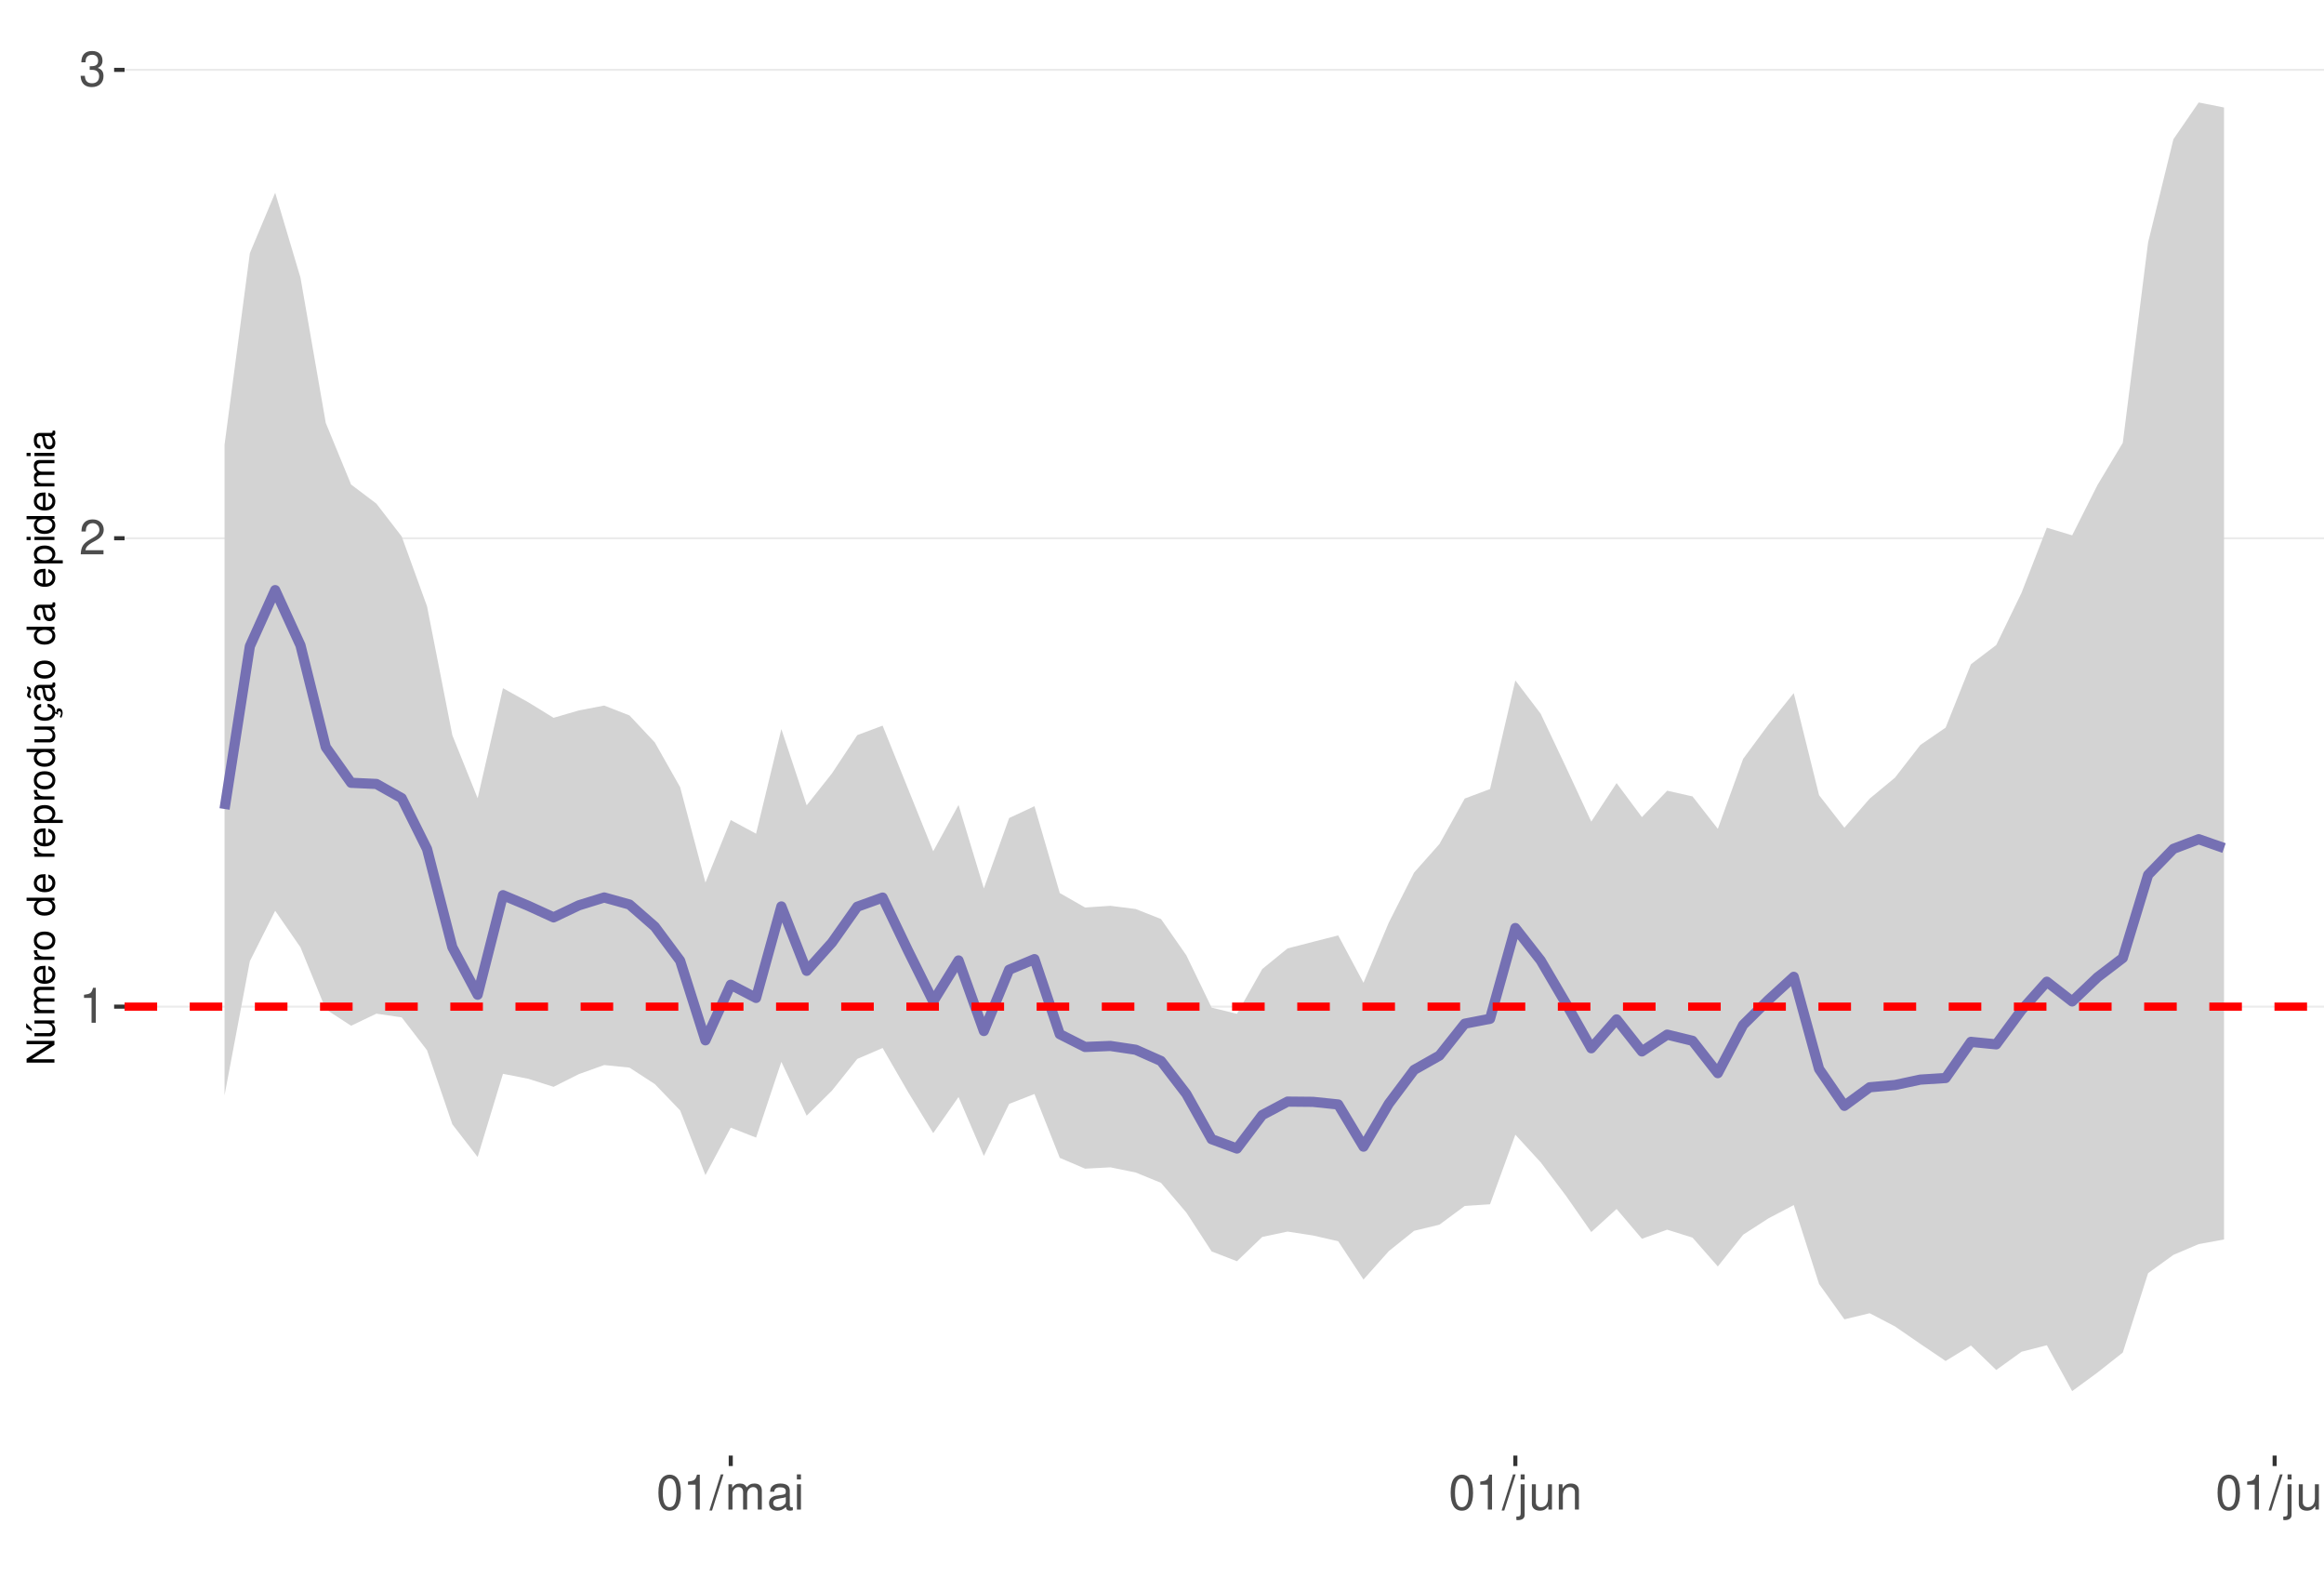
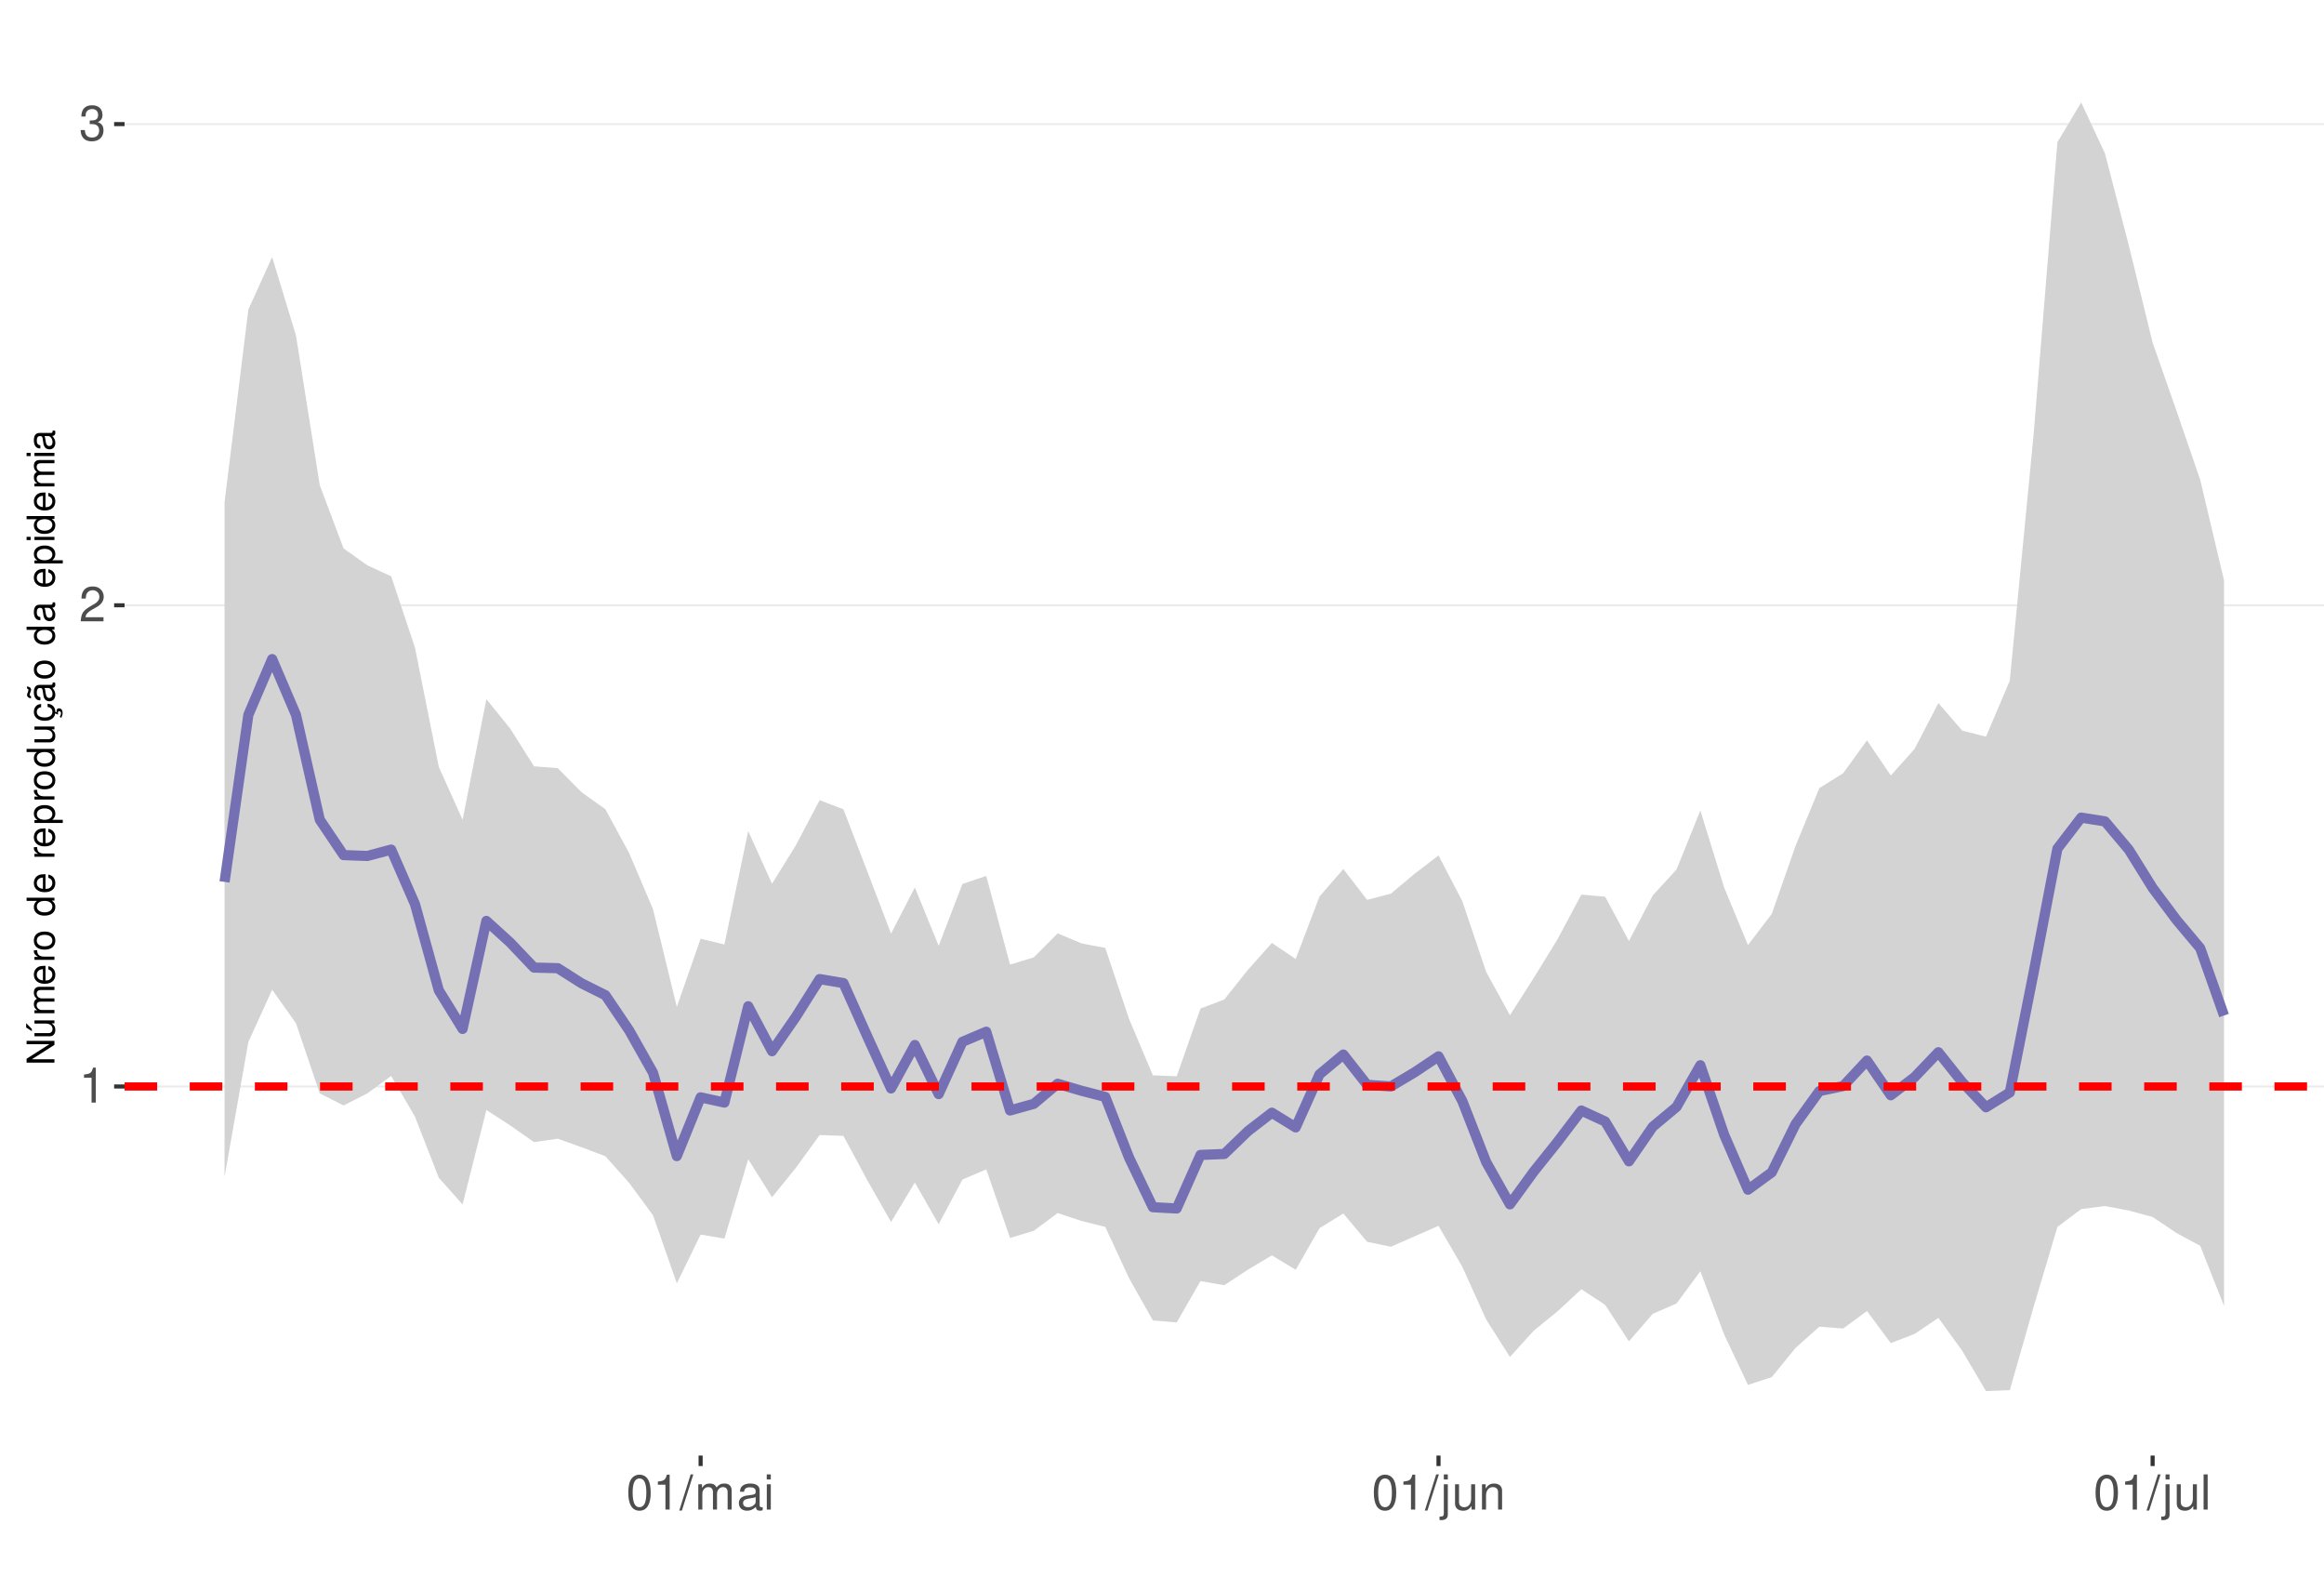
<svg xmlns="http://www.w3.org/2000/svg" xmlns:xlink="http://www.w3.org/1999/xlink" width="609pt" height="413pt" viewBox="0 0 609 413" version="1.1">
  <defs>
    <g>
      <symbol overflow="visible" id="glyph0-0">
        <path style="stroke:none;" d="" />
      </symbol>
      <symbol overflow="visible" id="glyph0-1">
        <path style="stroke:none;" d="M 3.281 -6.516 L 3.281 0 L 4.391 0 L 4.391 -9.156 L 3.656 -9.156 C 3.266 -7.75 3.016 -7.562 1.297 -7.328 L 1.297 -6.516 Z M 3.281 -6.516 " />
      </symbol>
      <symbol overflow="visible" id="glyph0-2">
        <path style="stroke:none;" d="M 6.406 -1.094 L 1.688 -1.094 C 1.797 -1.859 2.203 -2.344 3.297 -3.016 L 4.562 -3.719 C 5.828 -4.422 6.469 -5.359 6.469 -6.484 C 6.469 -7.234 6.156 -7.953 5.625 -8.438 C 5.094 -8.922 4.438 -9.156 3.594 -9.156 C 2.453 -9.156 1.609 -8.75 1.109 -7.953 C 0.797 -7.484 0.656 -6.906 0.625 -5.984 L 1.75 -5.984 C 1.781 -6.609 1.859 -6.969 2.016 -7.281 C 2.297 -7.828 2.891 -8.172 3.562 -8.172 C 4.562 -8.172 5.328 -7.438 5.328 -6.453 C 5.328 -5.719 4.906 -5.094 4.109 -4.625 L 2.953 -3.953 C 1.078 -2.875 0.531 -2.016 0.438 -0.016 L 6.406 -0.016 Z M 6.406 -1.094 " />
      </symbol>
      <symbol overflow="visible" id="glyph0-3">
        <path style="stroke:none;" d="M 2.797 -4.219 L 3.406 -4.219 C 4.625 -4.219 5.266 -3.641 5.266 -2.547 C 5.266 -1.391 4.562 -0.703 3.422 -0.703 C 2.188 -0.703 1.594 -1.312 1.516 -2.656 L 0.406 -2.656 C 0.453 -1.922 0.578 -1.438 0.797 -1.031 C 1.266 -0.156 2.141 0.297 3.359 0.297 C 5.219 0.297 6.406 -0.828 6.406 -2.562 C 6.406 -3.719 5.969 -4.359 4.891 -4.734 C 5.719 -5.078 6.141 -5.703 6.141 -6.625 C 6.141 -8.203 5.109 -9.156 3.406 -9.156 C 1.594 -9.156 0.625 -8.141 0.594 -6.203 L 1.703 -6.203 C 1.719 -6.766 1.766 -7.078 1.906 -7.359 C 2.172 -7.875 2.719 -8.172 3.422 -8.172 C 4.406 -8.172 5 -7.578 5 -6.594 C 5 -5.953 4.766 -5.562 4.281 -5.344 C 3.969 -5.219 3.562 -5.156 2.797 -5.156 Z M 2.797 -4.219 " />
      </symbol>
      <symbol overflow="visible" id="glyph0-4">
        <path style="stroke:none;" d="M 3.484 -9.156 C 2.641 -9.156 1.891 -8.766 1.422 -8.156 C 0.828 -7.344 0.547 -6.125 0.547 -4.422 C 0.547 -1.344 1.562 0.297 3.484 0.297 C 5.375 0.297 6.422 -1.344 6.422 -4.359 C 6.422 -6.125 6.141 -7.312 5.547 -8.156 C 5.078 -8.781 4.328 -9.156 3.484 -9.156 Z M 3.484 -8.156 C 4.688 -8.156 5.281 -6.938 5.281 -4.453 C 5.281 -1.844 4.703 -0.625 3.453 -0.625 C 2.281 -0.625 1.688 -1.891 1.688 -4.422 C 1.688 -6.938 2.281 -8.156 3.484 -8.156 Z M 3.484 -8.156 " />
      </symbol>
      <symbol overflow="visible" id="glyph0-5">
        <path style="stroke:none;" d="M 2.891 -9.219 L -0.094 0.25 L 0.594 0.25 L 3.594 -9.219 Z M 2.891 -9.219 " />
      </symbol>
      <symbol overflow="visible" id="glyph0-6">
        <path style="stroke:none;" d="M 0.891 -6.625 L 0.891 0 L 1.953 0 L 1.953 -4.156 C 1.953 -5.125 2.641 -5.891 3.5 -5.891 C 4.297 -5.891 4.734 -5.422 4.734 -4.562 L 4.734 0 L 5.797 0 L 5.797 -4.156 C 5.797 -5.125 6.5 -5.891 7.359 -5.891 C 8.125 -5.891 8.578 -5.406 8.578 -4.562 L 8.578 0 L 9.641 0 L 9.641 -4.969 C 9.641 -6.156 8.953 -6.828 7.719 -6.828 C 6.828 -6.828 6.297 -6.562 5.688 -5.812 C 5.297 -6.516 4.766 -6.828 3.891 -6.828 C 3.016 -6.828 2.422 -6.5 1.859 -5.688 L 1.859 -6.625 Z M 0.891 -6.625 " />
      </symbol>
      <symbol overflow="visible" id="glyph0-7">
        <path style="stroke:none;" d="M 6.766 -0.625 C 6.656 -0.594 6.609 -0.594 6.547 -0.594 C 6.172 -0.594 5.969 -0.781 5.969 -1.109 L 5.969 -5.016 C 5.969 -6.188 5.109 -6.828 3.484 -6.828 C 2.5 -6.828 1.734 -6.547 1.281 -6.047 C 0.969 -5.703 0.844 -5.328 0.828 -4.672 L 1.891 -4.672 C 1.969 -5.484 2.453 -5.844 3.438 -5.844 C 4.406 -5.844 4.922 -5.5 4.922 -4.859 L 4.922 -4.578 C 4.906 -4.125 4.688 -3.969 3.828 -3.844 C 2.328 -3.656 2.094 -3.609 1.703 -3.438 C 0.922 -3.109 0.531 -2.531 0.531 -1.672 C 0.531 -0.469 1.359 0.297 2.703 0.297 C 3.547 0.297 4.219 0 4.969 -0.688 C 5.031 0 5.359 0.297 6.047 0.297 C 6.281 0.297 6.422 0.266 6.766 0.172 Z M 4.922 -2.094 C 4.922 -1.734 4.828 -1.516 4.5 -1.234 C 4.078 -0.828 3.562 -0.625 2.938 -0.625 C 2.109 -0.625 1.625 -1.031 1.625 -1.703 C 1.625 -2.391 2.094 -2.75 3.234 -2.906 C 4.359 -3.062 4.562 -3.109 4.922 -3.281 Z M 4.922 -2.094 " />
      </symbol>
      <symbol overflow="visible" id="glyph0-8">
        <path style="stroke:none;" d="M 1.891 -6.625 L 0.844 -6.625 L 0.844 0 L 1.891 0 Z M 1.891 -9.219 L 0.828 -9.219 L 0.828 -7.891 L 1.891 -7.891 Z M 1.891 -9.219 " />
      </symbol>
      <symbol overflow="visible" id="glyph0-9">
        <path style="stroke:none;" d="M 0.891 -6.625 L 0.891 0.969 C 0.891 1.625 0.688 1.828 0.031 1.828 C -0.047 1.828 -0.094 1.828 -0.234 1.828 L -0.234 2.719 C -0.094 2.75 -0.031 2.766 0.125 2.766 C 1.312 2.766 1.938 2.297 1.938 1.375 L 1.938 -6.625 Z M 1.938 -9.219 L 0.891 -9.219 L 0.891 -7.891 L 1.938 -7.891 Z M 1.938 -9.219 " />
      </symbol>
      <symbol overflow="visible" id="glyph0-10">
        <path style="stroke:none;" d="M 6.094 0 L 6.094 -6.625 L 5.047 -6.625 L 5.047 -2.875 C 5.047 -1.516 4.344 -0.625 3.234 -0.625 C 2.406 -0.625 1.875 -1.141 1.875 -1.938 L 1.875 -6.625 L 0.828 -6.625 L 0.828 -1.516 C 0.828 -0.422 1.641 0.297 2.938 0.297 C 3.906 0.297 4.531 -0.047 5.156 -0.922 L 5.156 0 Z M 6.094 0 " />
      </symbol>
      <symbol overflow="visible" id="glyph0-11">
        <path style="stroke:none;" d="M 0.891 -6.625 L 0.891 0 L 1.953 0 L 1.953 -3.656 C 1.953 -5.016 2.656 -5.891 3.75 -5.891 C 4.578 -5.891 5.109 -5.391 5.109 -4.594 L 5.109 0 L 6.156 0 L 6.156 -5.016 C 6.156 -6.109 5.344 -6.828 4.062 -6.828 C 3.078 -6.828 2.438 -6.438 1.859 -5.516 L 1.859 -6.625 Z M 0.891 -6.625 " />
      </symbol>
      <symbol overflow="visible" id="glyph0-12">
        <path style="stroke:none;" d="M 1.922 -9.219 L 0.859 -9.219 L 0.859 0 L 1.922 0 Z M 1.922 -9.219 " />
      </symbol>
      <symbol overflow="visible" id="glyph1-0">
        <path style="stroke:none;" d="" />
      </symbol>
      <symbol overflow="visible" id="glyph1-1">
        <path style="stroke:none;" d="M -7.297 -6.453 L -7.297 -5.578 L -1.328 -5.578 L -7.297 -1.766 L -7.297 -0.766 L 0 -0.766 L 0 -1.641 L -5.906 -1.641 L 0 -5.406 L 0 -6.453 Z M -7.297 -6.453 " />
      </symbol>
      <symbol overflow="visible" id="glyph1-2">
        <path style="stroke:none;" d="M 0 -4.812 L -5.234 -4.812 L -5.234 -3.984 L -2.266 -3.984 C -1.203 -3.984 -0.5 -3.438 -0.5 -2.562 C -0.5 -1.906 -0.906 -1.484 -1.531 -1.484 L -5.234 -1.484 L -5.234 -0.656 L -1.203 -0.656 C -0.328 -0.656 0.234 -1.297 0.234 -2.312 C 0.234 -3.094 -0.047 -3.578 -0.734 -4.062 L 0 -4.062 Z M -7.406 -2.953 L -5.922 -2 L -5.922 -2.594 L -7.406 -4.094 Z M -7.406 -2.953 " />
      </symbol>
      <symbol overflow="visible" id="glyph1-3">
        <path style="stroke:none;" d="M -5.234 -0.703 L 0 -0.703 L 0 -1.547 L -3.297 -1.547 C -4.047 -1.547 -4.656 -2.094 -4.656 -2.766 C -4.656 -3.391 -4.281 -3.734 -3.609 -3.734 L 0 -3.734 L 0 -4.578 L -3.297 -4.578 C -4.047 -4.578 -4.656 -5.125 -4.656 -5.812 C -4.656 -6.422 -4.266 -6.781 -3.609 -6.781 L 0 -6.781 L 0 -7.625 L -3.938 -7.625 C -4.875 -7.625 -5.391 -7.078 -5.391 -6.094 C -5.391 -5.406 -5.188 -4.984 -4.594 -4.484 C -5.156 -4.188 -5.391 -3.766 -5.391 -3.078 C -5.391 -2.375 -5.125 -1.906 -4.5 -1.469 L -5.234 -1.469 Z M -5.234 -0.703 " />
      </symbol>
      <symbol overflow="visible" id="glyph1-4">
        <path style="stroke:none;" d="M -2.344 -5.125 C -3.141 -5.125 -3.625 -5.062 -4.016 -4.922 C -4.875 -4.578 -5.391 -3.781 -5.391 -2.797 C -5.391 -1.344 -4.281 -0.406 -2.547 -0.406 C -0.812 -0.406 0.234 -1.297 0.234 -2.781 C 0.234 -3.984 -0.453 -4.812 -1.594 -5.016 L -1.594 -4.188 C -0.906 -3.953 -0.547 -3.484 -0.547 -2.812 C -0.547 -2.281 -0.781 -1.828 -1.219 -1.547 C -1.516 -1.344 -1.812 -1.281 -2.344 -1.266 Z M -3.016 -1.297 C -3.984 -1.359 -4.625 -1.953 -4.625 -2.797 C -4.625 -3.641 -3.953 -4.234 -3.016 -4.234 Z M -3.016 -1.297 " />
      </symbol>
      <symbol overflow="visible" id="glyph1-5">
        <path style="stroke:none;" d="M -5.234 -0.688 L 0 -0.688 L 0 -1.531 L -2.719 -1.531 C -3.984 -1.547 -4.547 -2.062 -4.516 -3.203 L -5.359 -3.203 C -5.375 -3.062 -5.391 -2.984 -5.391 -2.891 C -5.391 -2.344 -5.062 -1.938 -4.297 -1.453 L -5.234 -1.453 Z M -5.234 -0.688 " />
      </symbol>
      <symbol overflow="visible" id="glyph1-6">
        <path style="stroke:none;" d="M -5.391 -2.719 C -5.391 -1.234 -4.344 -0.359 -2.578 -0.359 C -0.812 -0.359 0.234 -1.234 0.234 -2.734 C 0.234 -4.203 -0.812 -5.094 -2.547 -5.094 C -4.359 -5.094 -5.391 -4.234 -5.391 -2.719 Z M -4.625 -2.734 C -4.625 -3.672 -3.844 -4.234 -2.547 -4.234 C -1.312 -4.234 -0.547 -3.656 -0.547 -2.734 C -0.547 -1.797 -1.312 -1.234 -2.578 -1.234 C -3.844 -1.234 -4.625 -1.797 -4.625 -2.734 Z M -4.625 -2.734 " />
      </symbol>
      <symbol overflow="visible" id="glyph1-7">
        <path style="stroke:none;" d="" />
      </symbol>
      <symbol overflow="visible" id="glyph1-8">
        <path style="stroke:none;" d="M -7.297 -4.953 L -7.297 -4.125 L -4.578 -4.125 C -5.109 -3.766 -5.391 -3.203 -5.391 -2.516 C -5.391 -1.156 -4.297 -0.266 -2.625 -0.266 C -0.859 -0.266 0.234 -1.125 0.234 -2.547 C 0.234 -3.266 -0.047 -3.766 -0.688 -4.203 L 0 -4.203 L 0 -4.953 Z M -4.609 -2.656 C -4.609 -3.547 -3.812 -4.125 -2.562 -4.125 C -1.344 -4.125 -0.547 -3.547 -0.547 -2.656 C -0.547 -1.734 -1.359 -1.125 -2.578 -1.125 C -3.797 -1.125 -4.609 -1.734 -4.609 -2.656 Z M -4.609 -2.656 " />
      </symbol>
      <symbol overflow="visible" id="glyph1-9">
        <path style="stroke:none;" d="M 2.188 -0.547 L 2.188 -1.375 L -0.547 -1.375 C -0.016 -1.812 0.234 -2.312 0.234 -2.984 C 0.234 -4.344 -0.859 -5.234 -2.531 -5.234 C -4.297 -5.234 -5.391 -4.375 -5.391 -2.984 C -5.391 -2.266 -5.062 -1.703 -4.453 -1.312 L -5.234 -1.312 L -5.234 -0.547 Z M -4.609 -2.844 C -4.609 -3.766 -3.797 -4.359 -2.547 -4.359 C -1.359 -4.359 -0.547 -3.75 -0.547 -2.844 C -0.547 -1.953 -1.344 -1.375 -2.578 -1.375 C -3.812 -1.375 -4.609 -1.953 -4.609 -2.844 Z M -4.609 -2.844 " />
      </symbol>
      <symbol overflow="visible" id="glyph1-10">
        <path style="stroke:none;" d="M 0 -4.812 L -5.234 -4.812 L -5.234 -3.984 L -2.266 -3.984 C -1.203 -3.984 -0.5 -3.438 -0.5 -2.562 C -0.5 -1.906 -0.906 -1.484 -1.531 -1.484 L -5.234 -1.484 L -5.234 -0.656 L -1.203 -0.656 C -0.328 -0.656 0.234 -1.297 0.234 -2.312 C 0.234 -3.094 -0.047 -3.578 -0.734 -4.062 L 0 -4.062 Z M 0 -4.812 " />
      </symbol>
      <symbol overflow="visible" id="glyph1-11">
        <path style="stroke:none;" d="M 0.234 -2.641 C 0.234 -3.875 -0.547 -4.703 -1.797 -4.766 L -1.797 -3.938 C -0.953 -3.797 -0.531 -3.359 -0.531 -2.656 C -0.531 -1.734 -1.281 -1.188 -2.516 -1.188 C -3.844 -1.188 -4.625 -1.719 -4.625 -2.625 C -4.625 -3.328 -4.203 -3.766 -3.484 -3.875 L -3.484 -4.703 C -3.984 -4.672 -4.312 -4.562 -4.609 -4.359 C -5.094 -4 -5.391 -3.375 -5.391 -2.641 C -5.391 -1.219 -4.266 -0.312 -2.531 -0.312 C -1.469 -0.312 -0.625 -0.672 -0.156 -1.312 C 0.047 -1.594 0.125 -1.812 0.203 -2.25 L 0.922 -1.938 L 0.984 -2.062 C 0.938 -2.188 0.906 -2.25 0.906 -2.375 C 0.906 -2.656 1.047 -2.828 1.281 -2.828 C 1.547 -2.828 1.734 -2.594 1.734 -2.297 C 1.734 -2.031 1.672 -1.844 1.438 -1.406 L 1.406 -1.312 L 1.812 -1.094 C 2.078 -1.75 2.141 -1.953 2.141 -2.344 C 2.141 -3.109 1.781 -3.578 1.203 -3.578 C 0.781 -3.578 0.547 -3.297 0.547 -2.797 C 0.547 -2.703 0.547 -2.641 0.562 -2.516 Z M 0.234 -2.641 " />
      </symbol>
      <symbol overflow="visible" id="glyph1-12">
        <path style="stroke:none;" d="M -0.484 -5.344 C -0.469 -5.266 -0.469 -5.219 -0.469 -5.172 C -0.469 -4.875 -0.625 -4.719 -0.875 -4.719 L -3.953 -4.719 C -4.891 -4.719 -5.391 -4.047 -5.391 -2.75 C -5.391 -1.984 -5.172 -1.375 -4.781 -1.016 C -4.516 -0.766 -4.203 -0.672 -3.688 -0.656 L -3.688 -1.484 C -4.328 -1.562 -4.625 -1.938 -4.625 -2.719 C -4.625 -3.484 -4.344 -3.891 -3.844 -3.891 L -3.625 -3.891 C -3.266 -3.875 -3.125 -3.703 -3.047 -3.016 C -2.891 -1.844 -2.844 -1.656 -2.719 -1.344 C -2.453 -0.734 -2 -0.422 -1.312 -0.422 C -0.375 -0.422 0.234 -1.078 0.234 -2.141 C 0.234 -2.797 0 -3.328 -0.547 -3.922 C 0 -3.984 0.234 -4.234 0.234 -4.781 C 0.234 -4.953 0.203 -5.062 0.141 -5.344 Z M -1.656 -3.891 C -1.375 -3.891 -1.203 -3.812 -0.969 -3.562 C -0.656 -3.219 -0.5 -2.812 -0.5 -2.312 C -0.5 -1.672 -0.812 -1.297 -1.344 -1.297 C -1.891 -1.297 -2.172 -1.656 -2.297 -2.547 C -2.422 -3.438 -2.453 -3.609 -2.594 -3.891 Z M -7.172 -3.75 C -6.922 -3.672 -6.812 -3.547 -6.812 -3.375 C -6.812 -3.25 -6.875 -2.984 -6.984 -2.734 C -7.156 -2.312 -7.172 -2.25 -7.172 -2.047 C -7.172 -1.594 -6.797 -1.297 -6.141 -1.188 L -6.141 -1.766 C -6.375 -1.812 -6.5 -1.938 -6.5 -2.094 C -6.5 -2.203 -6.469 -2.344 -6.375 -2.578 C -6.156 -3.156 -6.125 -3.234 -6.125 -3.438 C -6.125 -3.922 -6.484 -4.219 -7.172 -4.312 Z M -7.172 -3.75 " />
      </symbol>
      <symbol overflow="visible" id="glyph1-13">
        <path style="stroke:none;" d="M -0.484 -5.344 C -0.469 -5.266 -0.469 -5.219 -0.469 -5.172 C -0.469 -4.875 -0.625 -4.719 -0.875 -4.719 L -3.953 -4.719 C -4.891 -4.719 -5.391 -4.047 -5.391 -2.75 C -5.391 -1.984 -5.172 -1.375 -4.781 -1.016 C -4.516 -0.766 -4.203 -0.672 -3.688 -0.656 L -3.688 -1.484 C -4.328 -1.562 -4.625 -1.938 -4.625 -2.719 C -4.625 -3.484 -4.344 -3.891 -3.844 -3.891 L -3.625 -3.891 C -3.266 -3.875 -3.125 -3.703 -3.047 -3.016 C -2.891 -1.844 -2.844 -1.656 -2.719 -1.344 C -2.453 -0.734 -2 -0.422 -1.312 -0.422 C -0.375 -0.422 0.234 -1.078 0.234 -2.141 C 0.234 -2.797 0 -3.328 -0.547 -3.922 C 0 -3.984 0.234 -4.234 0.234 -4.781 C 0.234 -4.953 0.203 -5.062 0.141 -5.344 Z M -1.656 -3.891 C -1.375 -3.891 -1.203 -3.812 -0.969 -3.562 C -0.656 -3.219 -0.5 -2.812 -0.5 -2.312 C -0.5 -1.672 -0.812 -1.297 -1.344 -1.297 C -1.891 -1.297 -2.172 -1.656 -2.297 -2.547 C -2.422 -3.438 -2.453 -3.609 -2.594 -3.891 Z M -1.656 -3.891 " />
      </symbol>
      <symbol overflow="visible" id="glyph1-14">
        <path style="stroke:none;" d="M -5.234 -1.5 L -5.234 -0.672 L 0 -0.672 L 0 -1.5 Z M -7.297 -1.5 L -7.297 -0.656 L -6.234 -0.656 L -6.234 -1.5 Z M -7.297 -1.5 " />
      </symbol>
    </g>
    <clipPath id="clip1">
      <path d="M 32.645 9.961 L 609 9.961 L 609 381.328 L 32.645 381.328 Z M 32.645 9.961 " />
    </clipPath>
    <clipPath id="clip2">
-       <path d="M 32.645 263 L 609 263 L 609 264 L 32.645 264 Z M 32.645 263 " />
+       <path d="M 32.645 284 L 609 284 L 609 285 L 32.645 285 Z M 32.645 284 " />
    </clipPath>
    <clipPath id="clip3">
-       <path d="M 32.645 140 L 609 140 L 609 142 L 32.645 142 Z M 32.645 140 " />
+       <path d="M 32.645 158 L 609 158 L 609 159 L 32.645 159 Z M 32.645 158 " />
    </clipPath>
    <clipPath id="clip4">
-       <path d="M 32.645 18 L 609 18 L 609 19 L 32.645 19 Z M 32.645 18 " />
+       <path d="M 32.645 32 L 609 32 L 609 33 L 32.645 33 Z M 32.645 32 " />
    </clipPath>
    <clipPath id="clip5">
-       <path d="M 32.645 262 L 609 262 L 609 265 L 32.645 265 Z M 32.645 262 " />
+       <path d="M 32.645 283 L 609 283 L 609 286 L 32.645 286 Z M 32.645 283 " />
    </clipPath>
  </defs>
  <g id="surface63">
    <rect x="0" y="0" width="609" height="413" style="fill:rgb(100%,100%,100%);fill-opacity:1;stroke:none;" />
    <rect x="0" y="0" width="609" height="413" style="fill:rgb(100%,100%,100%);fill-opacity:1;stroke:none;" />
    <path style="fill:none;stroke-width:1.067;stroke-linecap:round;stroke-linejoin:round;stroke:rgb(100%,100%,100%);stroke-opacity:1;stroke-miterlimit:10;" d="M 0 413 L 609 413 L 609 0 L 0 0 Z M 0 413 " />
    <g clip-path="url(#clip1)" clip-rule="nonzero">
      <path style=" stroke:none;fill-rule:nonzero;fill:rgb(100%,100%,100%);fill-opacity:1;" d="M 32.645 381.328 L 609 381.328 L 609 9.961 L 32.645 9.961 Z M 32.645 381.328 " />
    </g>
    <g clip-path="url(#clip2)" clip-rule="nonzero">
-       <path style="fill:none;stroke-width:0.533;stroke-linecap:butt;stroke-linejoin:round;stroke:rgb(92.157%,92.157%,92.157%);stroke-opacity:1;stroke-miterlimit:10;" d="M 32.645 263.723 L 609 263.723 " />
+       <path style="fill:none;stroke-width:0.533;stroke-linecap:butt;stroke-linejoin:round;stroke:rgb(92.157%,92.157%,92.157%);stroke-opacity:1;stroke-miterlimit:10;" d="M 32.645 284.637 L 609 284.637 " />
    </g>
    <g clip-path="url(#clip3)" clip-rule="nonzero">
-       <path style="fill:none;stroke-width:0.533;stroke-linecap:butt;stroke-linejoin:round;stroke:rgb(92.157%,92.157%,92.157%);stroke-opacity:1;stroke-miterlimit:10;" d="M 32.645 141.012 L 609 141.012 " />
+       <path style="fill:none;stroke-width:0.533;stroke-linecap:butt;stroke-linejoin:round;stroke:rgb(92.157%,92.157%,92.157%);stroke-opacity:1;stroke-miterlimit:10;" d="M 32.645 158.574 L 609 158.574 " />
    </g>
    <g clip-path="url(#clip4)" clip-rule="nonzero">
-       <path style="fill:none;stroke-width:0.533;stroke-linecap:butt;stroke-linejoin:round;stroke:rgb(92.157%,92.157%,92.157%);stroke-opacity:1;stroke-miterlimit:10;" d="M 32.645 18.297 L 609 18.297 " />
-     </g>
-     <path style=" stroke:none;fill-rule:nonzero;fill:rgb(82.745%,82.745%,82.745%);fill-opacity:1;" d="M 58.844 116.504 L 65.477 66.32 L 72.109 50.496 L 78.738 72.734 L 85.371 110.816 L 92.004 126.938 L 98.637 131.949 L 105.27 140.555 L 111.902 158.832 L 118.535 192.621 L 125.168 209.129 L 131.801 180.289 L 138.434 183.98 L 145.062 188.055 L 151.695 186.117 L 158.328 184.844 L 164.961 187.434 L 171.594 194.5 L 178.227 206.219 L 184.859 231.219 L 191.492 214.832 L 198.125 218.414 L 204.754 191.008 L 211.387 210.98 L 218.02 202.605 L 224.652 192.582 L 231.285 190.102 L 237.918 206.562 L 244.551 223.02 L 251.184 210.883 L 257.816 232.754 L 264.445 214.312 L 271.078 211.207 L 277.711 233.961 L 284.344 237.75 L 290.977 237.305 L 297.609 238.148 L 304.242 240.77 L 310.875 250.27 L 317.508 263.98 L 324.141 265.602 L 330.77 253.871 L 337.402 248.465 L 344.035 246.754 L 350.668 245.059 L 357.301 257.469 L 363.934 241.691 L 370.566 228.59 L 377.199 221.117 L 383.832 209.203 L 390.461 206.715 L 397.094 178.258 L 403.727 186.977 L 410.359 200.973 L 416.992 215.246 L 423.625 205.156 L 430.258 214.07 L 436.891 207.152 L 443.523 208.645 L 450.152 217.141 L 456.785 198.805 L 463.418 189.836 L 470.051 181.586 L 476.684 208.324 L 483.316 216.836 L 489.949 209.223 L 496.582 203.723 L 503.215 195.176 L 509.848 190.625 L 516.477 174.027 L 523.109 168.984 L 529.742 155.293 L 536.375 138.25 L 543.008 140.25 L 549.641 127.062 L 556.273 116.012 L 562.906 63.5 L 569.539 36.473 L 576.168 26.844 L 582.801 28.16 L 582.801 324.727 L 576.168 325.93 L 569.539 328.754 L 562.906 333.547 L 556.273 354.348 L 549.641 359.582 L 543.008 364.449 L 536.375 352.43 L 529.742 354.133 L 523.109 358.914 L 516.477 352.504 L 509.848 356.551 L 503.215 352.07 L 496.582 347.504 L 489.949 344.043 L 483.316 345.641 L 476.684 336.375 L 470.051 315.707 L 463.418 319.188 L 456.785 323.477 L 450.152 331.789 L 443.523 324.234 L 436.891 322.152 L 430.258 324.531 L 423.625 316.73 L 416.992 322.773 L 410.359 313.277 L 403.727 304.496 L 397.094 297.277 L 390.461 315.5 L 383.832 315.938 L 377.199 320.844 L 370.566 322.453 L 363.934 327.773 L 357.301 335.223 L 350.668 325.176 L 344.035 323.668 L 337.402 322.652 L 330.77 324.055 L 324.141 330.418 L 317.508 327.855 L 310.875 317.664 L 304.242 309.887 L 297.609 307.176 L 290.977 305.82 L 284.344 306.172 L 277.711 303.336 L 271.078 286.609 L 264.445 289.199 L 257.816 302.836 L 251.184 287.395 L 244.551 296.855 L 237.918 286.031 L 231.285 274.562 L 224.652 277.414 L 218.02 285.715 L 211.387 292.289 L 204.754 278.184 L 198.125 298.027 L 191.492 295.426 L 184.859 307.855 L 178.227 290.906 L 171.594 284.008 L 164.961 279.699 L 158.328 279.02 L 151.695 281.395 L 145.062 284.73 L 138.434 282.621 L 131.801 281.316 L 125.168 303.117 L 118.535 294.547 L 111.902 275.145 L 105.27 266.543 L 98.637 265.559 L 92.004 268.727 L 85.371 264.414 L 78.738 248.18 L 72.109 238.602 L 65.477 251.801 L 58.844 286.945 Z M 58.844 116.504 " />
-     <path style="fill:none;stroke-width:2.667;stroke-linecap:butt;stroke-linejoin:round;stroke:rgb(45.882%,43.922%,70.196%);stroke-opacity:1;stroke-miterlimit:10;" d="M 58.844 211.938 L 65.477 169.305 L 72.109 154.598 L 78.738 169.066 L 85.371 195.734 L 92.004 205.078 L 98.637 205.383 L 105.27 209.105 L 111.902 222.43 L 118.535 248.152 L 125.168 260.602 L 131.801 234.523 L 138.434 237.301 L 145.062 240.332 L 151.695 237.176 L 158.328 235.121 L 164.961 236.969 L 171.594 242.77 L 178.227 251.68 L 184.859 272.547 L 191.492 257.984 L 198.125 261.438 L 204.754 237.469 L 211.387 254.34 L 218.02 246.938 L 224.652 237.543 L 231.285 235.145 L 237.918 249 L 244.551 262.34 L 251.184 251.621 L 257.816 270.109 L 264.445 254.051 L 271.078 251.273 L 277.711 270.93 L 284.344 274.289 L 290.977 274.02 L 297.609 275.012 L 304.242 277.961 L 310.875 286.59 L 317.508 298.449 L 324.141 300.895 L 330.77 292.125 L 337.402 288.602 L 344.035 288.664 L 350.668 289.348 L 357.301 300.402 L 363.934 289.152 L 370.566 280.297 L 377.199 276.543 L 383.832 268.188 L 390.461 266.902 L 397.094 243.129 L 403.727 251.605 L 410.359 262.895 L 416.992 274.629 L 423.625 267.062 L 430.258 275.457 L 436.891 271.051 L 443.523 272.672 L 450.152 281.145 L 456.785 268.52 L 463.418 261.957 L 470.051 255.906 L 476.684 280.051 L 483.316 289.707 L 489.949 284.848 L 496.582 284.258 L 503.215 282.84 L 509.848 282.422 L 516.477 272.949 L 523.109 273.602 L 529.742 264.613 L 536.375 257.195 L 543.008 262.355 L 549.641 256.039 L 556.273 250.977 L 562.906 229.207 L 569.539 222.383 L 576.168 219.855 L 582.801 222.172 " />
+       <path style="fill:none;stroke-width:0.533;stroke-linecap:butt;stroke-linejoin:round;stroke:rgb(92.157%,92.157%,92.157%);stroke-opacity:1;stroke-miterlimit:10;" d="M 32.645 32.512 L 609 32.512 " />
+     </g>
+     <path style=" stroke:none;fill-rule:nonzero;fill:rgb(82.745%,82.745%,82.745%);fill-opacity:1;" d="M 58.844 131.582 L 65.082 81.074 L 71.316 67.355 L 77.555 87.863 L 83.793 127.109 L 90.031 143.684 L 96.27 148.102 L 102.508 150.98 L 108.742 169.656 L 114.98 200.887 L 121.219 214.777 L 127.457 183.168 L 133.695 190.859 L 139.934 200.762 L 146.168 201.242 L 152.406 207.543 L 158.645 212.008 L 164.883 223.531 L 171.121 238.199 L 177.359 263.789 L 183.594 245.934 L 189.832 247.43 L 196.07 217.723 L 202.309 231.531 L 208.547 221.457 L 214.785 209.629 L 221.02 212.035 L 227.258 228.238 L 233.496 244.594 L 239.734 232.48 L 245.973 247.793 L 252.207 231.574 L 258.445 229.484 L 264.684 252.707 L 270.922 250.805 L 277.16 244.52 L 283.398 247.152 L 289.633 248.336 L 295.871 266.949 L 302.109 281.715 L 308.348 281.965 L 314.586 264.219 L 320.824 261.844 L 327.059 254.031 L 333.297 247.035 L 339.535 251.246 L 345.773 234.867 L 352.012 227.668 L 358.25 235.738 L 364.484 234.125 L 370.723 228.887 L 376.961 224.109 L 383.199 236.102 L 389.438 254.594 L 395.676 265.965 L 401.91 256.215 L 408.148 246.066 L 414.387 234.371 L 420.625 234.914 L 426.863 246.523 L 433.098 234.598 L 439.336 227.77 L 445.574 212.34 L 451.812 232.523 L 458.051 247.594 L 464.289 239.426 L 470.523 221.594 L 476.762 206.473 L 483 202.57 L 489.238 193.961 L 495.477 203.172 L 501.715 196.195 L 507.949 184.199 L 514.188 191.41 L 520.426 192.988 L 526.664 178.328 L 532.902 113.844 L 539.141 37.254 L 545.375 26.844 L 551.613 40.223 L 557.852 64.297 L 564.09 89.754 L 570.328 107.578 L 576.562 125.715 L 582.801 152.043 L 582.801 342.121 L 576.562 326.383 L 570.328 323.016 L 564.09 318.832 L 557.852 317.137 L 551.613 315.961 L 545.375 316.762 L 539.141 321.434 L 532.902 342.391 L 526.664 364.195 L 520.426 364.449 L 514.188 353.875 L 507.949 345.262 L 501.715 349.469 L 495.477 351.863 L 489.238 343.477 L 483 348.047 L 476.762 347.562 L 470.523 353.121 L 464.289 360.777 L 458.051 362.816 L 451.812 349.617 L 445.574 333.051 L 439.336 341.496 L 433.098 344.191 L 426.863 351.406 L 420.625 341.844 L 414.387 337.758 L 408.148 343.551 L 401.91 348.617 L 395.676 355.488 L 389.438 345.68 L 383.199 331.883 L 376.961 321.152 L 370.723 323.883 L 364.484 326.621 L 358.25 325.332 L 352.012 317.914 L 345.773 321.777 L 339.535 332.664 L 333.297 328.883 L 327.059 332.605 L 320.824 336.707 L 314.586 335.625 L 308.348 346.453 L 302.109 345.93 L 295.871 334.871 L 289.633 321.426 L 283.398 319.863 L 277.16 317.793 L 270.922 322.434 L 264.684 324.324 L 258.445 306.344 L 252.207 309.027 L 245.973 320.723 L 239.734 309.812 L 233.496 320.137 L 227.258 309.176 L 221.02 297.582 L 214.785 297.359 L 208.547 305.953 L 202.309 313.66 L 196.07 303.715 L 189.832 324.492 L 183.594 323.434 L 177.359 336.219 L 171.121 318.383 L 164.883 309.91 L 158.645 302.914 L 152.406 300.559 L 146.168 298.316 L 139.934 299.211 L 133.695 294.844 L 127.457 290.797 L 121.219 315.543 L 114.98 308.555 L 108.742 292.547 L 102.508 281.883 L 96.27 286.438 L 90.031 289.613 L 83.793 286.445 L 77.555 268.066 L 71.316 259.285 L 65.082 272.996 L 58.844 308.316 Z M 58.844 131.582 " />
+     <path style="fill:none;stroke-width:2.667;stroke-linecap:butt;stroke-linejoin:round;stroke:rgb(45.882%,43.922%,70.196%);stroke-opacity:1;stroke-miterlimit:10;" d="M 58.844 231.047 L 65.082 187.285 L 71.316 172.672 L 77.555 187.262 L 83.793 214.746 L 90.031 224.02 L 96.27 224.25 L 102.508 222.582 L 108.742 236.867 L 114.98 259.434 L 121.219 269.559 L 127.457 241.262 L 133.695 246.934 L 139.934 253.492 L 146.168 253.645 L 152.406 257.613 L 158.645 260.727 L 164.883 269.965 L 171.121 281.027 L 177.359 302.883 L 183.594 287.484 L 189.832 288.852 L 196.07 263.617 L 202.309 275.398 L 208.547 266.402 L 214.785 256.5 L 221.02 257.555 L 227.258 271.484 L 233.496 285.156 L 239.734 273.766 L 245.973 286.633 L 252.207 272.938 L 258.445 270.289 L 264.684 290.922 L 270.922 289.18 L 277.16 283.926 L 283.398 285.758 L 289.633 287.363 L 295.871 303.281 L 302.109 316.266 L 308.348 316.598 L 314.586 302.57 L 320.824 302.324 L 327.059 296.309 L 333.297 291.508 L 339.535 295.359 L 345.773 281.465 L 352.012 276.27 L 358.25 284.199 L 364.484 284.625 L 370.723 280.914 L 376.961 276.742 L 383.199 288.453 L 389.438 304.414 L 395.676 315.523 L 401.91 306.945 L 408.148 299.152 L 414.387 290.938 L 420.625 293.805 L 426.863 304.246 L 433.098 295.188 L 439.336 289.988 L 445.574 279.074 L 451.812 297.281 L 458.051 311.68 L 464.289 307.129 L 470.523 294.5 L 476.762 285.848 L 483 284.535 L 489.238 277.852 L 495.477 286.941 L 501.715 282.191 L 507.949 275.668 L 514.188 283.5 L 520.426 290.086 L 526.664 286.215 L 532.902 254.828 L 539.141 222.328 L 545.375 214.199 L 551.613 215.195 L 557.852 222.598 L 564.09 232.621 L 570.328 240.977 L 576.562 248.406 L 582.801 266.051 " />
    <g clip-path="url(#clip5)" clip-rule="nonzero">
-       <path style="fill:none;stroke-width:2.134;stroke-linecap:butt;stroke-linejoin:round;stroke:rgb(100%,0%,0%);stroke-opacity:1;stroke-dasharray:8.536,8.536;stroke-miterlimit:10;" d="M 32.645 263.723 L 609 263.723 " />
-     </g>
-     <g style="fill:rgb(30.196%,30.196%,30.196%);fill-opacity:1;">
-       <use xlink:href="#glyph0-1" x="20.715" y="267.944" />
-     </g>
-     <g style="fill:rgb(30.196%,30.196%,30.196%);fill-opacity:1;">
-       <use xlink:href="#glyph0-2" x="20.715" y="145.233" />
-     </g>
-     <g style="fill:rgb(30.196%,30.196%,30.196%);fill-opacity:1;">
-       <use xlink:href="#glyph0-3" x="20.715" y="22.519" />
-     </g>
-     <path style="fill:none;stroke-width:1.067;stroke-linecap:butt;stroke-linejoin:round;stroke:rgb(20%,20%,20%);stroke-opacity:1;stroke-miterlimit:10;" d="M 29.906 263.723 L 32.645 263.723 " />
-     <path style="fill:none;stroke-width:1.067;stroke-linecap:butt;stroke-linejoin:round;stroke:rgb(20%,20%,20%);stroke-opacity:1;stroke-miterlimit:10;" d="M 29.906 141.012 L 32.645 141.012 " />
-     <path style="fill:none;stroke-width:1.067;stroke-linecap:butt;stroke-linejoin:round;stroke:rgb(20%,20%,20%);stroke-opacity:1;stroke-miterlimit:10;" d="M 29.906 18.297 L 32.645 18.297 " />
-     <path style="fill:none;stroke-width:1.067;stroke-linecap:butt;stroke-linejoin:round;stroke:rgb(20%,20%,20%);stroke-opacity:1;stroke-miterlimit:10;" d="M 191.492 384.07 L 191.492 381.328 " />
-     <path style="fill:none;stroke-width:1.067;stroke-linecap:butt;stroke-linejoin:round;stroke:rgb(20%,20%,20%);stroke-opacity:1;stroke-miterlimit:10;" d="M 397.094 384.07 L 397.094 381.328 " />
-     <path style="fill:none;stroke-width:1.067;stroke-linecap:butt;stroke-linejoin:round;stroke:rgb(20%,20%,20%);stroke-opacity:1;stroke-miterlimit:10;" d="M 596.066 384.07 L 596.066 381.328 " />
-     <g style="fill:rgb(30.196%,30.196%,30.196%);fill-opacity:1;">
-       <use xlink:href="#glyph0-4" x="171.992" y="395.483" />
-       <use xlink:href="#glyph0-1" x="178.992" y="395.483" />
-       <use xlink:href="#glyph0-5" x="185.992" y="395.483" />
-       <use xlink:href="#glyph0-6" x="189.992" y="395.483" />
-       <use xlink:href="#glyph0-7" x="200.992" y="395.483" />
-       <use xlink:href="#glyph0-8" x="207.992" y="395.483" />
-     </g>
-     <g style="fill:rgb(30.196%,30.196%,30.196%);fill-opacity:1;">
-       <use xlink:href="#glyph0-4" x="379.594" y="395.483" />
-       <use xlink:href="#glyph0-1" x="386.594" y="395.483" />
-       <use xlink:href="#glyph0-5" x="393.594" y="395.483" />
-       <use xlink:href="#glyph0-9" x="397.594" y="395.483" />
-       <use xlink:href="#glyph0-10" x="400.594" y="395.483" />
-       <use xlink:href="#glyph0-11" x="407.594" y="395.483" />
-     </g>
-     <g style="fill:rgb(30.196%,30.196%,30.196%);fill-opacity:1;">
-       <use xlink:href="#glyph0-4" x="580.566" y="395.483" />
-       <use xlink:href="#glyph0-1" x="587.566" y="395.483" />
-       <use xlink:href="#glyph0-5" x="594.566" y="395.483" />
-       <use xlink:href="#glyph0-9" x="598.566" y="395.483" />
-       <use xlink:href="#glyph0-10" x="601.566" y="395.483" />
-       <use xlink:href="#glyph0-12" x="608.566" y="395.483" />
+       <path style="fill:none;stroke-width:2.134;stroke-linecap:butt;stroke-linejoin:round;stroke:rgb(100%,0%,0%);stroke-opacity:1;stroke-dasharray:8.536,8.536;stroke-miterlimit:10;" d="M 32.645 284.637 L 609 284.637 " />
+     </g>
+     <g style="fill:rgb(30.196%,30.196%,30.196%);fill-opacity:1;">
+       <use xlink:href="#glyph0-1" x="20.715" y="288.858" />
+     </g>
+     <g style="fill:rgb(30.196%,30.196%,30.196%);fill-opacity:1;">
+       <use xlink:href="#glyph0-2" x="20.715" y="162.796" />
+     </g>
+     <g style="fill:rgb(30.196%,30.196%,30.196%);fill-opacity:1;">
+       <use xlink:href="#glyph0-3" x="20.715" y="36.733" />
+     </g>
+     <path style="fill:none;stroke-width:1.067;stroke-linecap:butt;stroke-linejoin:round;stroke:rgb(20%,20%,20%);stroke-opacity:1;stroke-miterlimit:10;" d="M 29.906 284.637 L 32.645 284.637 " />
+     <path style="fill:none;stroke-width:1.067;stroke-linecap:butt;stroke-linejoin:round;stroke:rgb(20%,20%,20%);stroke-opacity:1;stroke-miterlimit:10;" d="M 29.906 158.574 L 32.645 158.574 " />
+     <path style="fill:none;stroke-width:1.067;stroke-linecap:butt;stroke-linejoin:round;stroke:rgb(20%,20%,20%);stroke-opacity:1;stroke-miterlimit:10;" d="M 29.906 32.512 L 32.645 32.512 " />
+     <path style="fill:none;stroke-width:1.067;stroke-linecap:butt;stroke-linejoin:round;stroke:rgb(20%,20%,20%);stroke-opacity:1;stroke-miterlimit:10;" d="M 183.594 384.07 L 183.594 381.328 " />
+     <path style="fill:none;stroke-width:1.067;stroke-linecap:butt;stroke-linejoin:round;stroke:rgb(20%,20%,20%);stroke-opacity:1;stroke-miterlimit:10;" d="M 376.961 384.07 L 376.961 381.328 " />
+     <path style="fill:none;stroke-width:1.067;stroke-linecap:butt;stroke-linejoin:round;stroke:rgb(20%,20%,20%);stroke-opacity:1;stroke-miterlimit:10;" d="M 564.09 384.07 L 564.09 381.328 " />
+     <g style="fill:rgb(30.196%,30.196%,30.196%);fill-opacity:1;">
+       <use xlink:href="#glyph0-4" x="164.094" y="395.483" />
+       <use xlink:href="#glyph0-1" x="171.094" y="395.483" />
+       <use xlink:href="#glyph0-5" x="178.094" y="395.483" />
+       <use xlink:href="#glyph0-6" x="182.094" y="395.483" />
+       <use xlink:href="#glyph0-7" x="193.094" y="395.483" />
+       <use xlink:href="#glyph0-8" x="200.094" y="395.483" />
+     </g>
+     <g style="fill:rgb(30.196%,30.196%,30.196%);fill-opacity:1;">
+       <use xlink:href="#glyph0-4" x="359.461" y="395.483" />
+       <use xlink:href="#glyph0-1" x="366.461" y="395.483" />
+       <use xlink:href="#glyph0-5" x="373.461" y="395.483" />
+       <use xlink:href="#glyph0-9" x="377.461" y="395.483" />
+       <use xlink:href="#glyph0-10" x="380.461" y="395.483" />
+       <use xlink:href="#glyph0-11" x="387.461" y="395.483" />
+     </g>
+     <g style="fill:rgb(30.196%,30.196%,30.196%);fill-opacity:1;">
+       <use xlink:href="#glyph0-4" x="548.59" y="395.483" />
+       <use xlink:href="#glyph0-1" x="555.59" y="395.483" />
+       <use xlink:href="#glyph0-5" x="562.59" y="395.483" />
+       <use xlink:href="#glyph0-9" x="566.59" y="395.483" />
+       <use xlink:href="#glyph0-10" x="569.59" y="395.483" />
+       <use xlink:href="#glyph0-12" x="576.59" y="395.483" />
    </g>
    <g style="fill:rgb(0%,0%,0%);fill-opacity:1;">
      <use xlink:href="#glyph1-1" x="14.263" y="279.145" />
      <use xlink:href="#glyph1-2" x="14.263" y="272.145" />
      <use xlink:href="#glyph1-3" x="14.263" y="266.145" />
      <use xlink:href="#glyph1-4" x="14.263" y="258.145" />
      <use xlink:href="#glyph1-5" x="14.263" y="252.145" />
      <use xlink:href="#glyph1-6" x="14.263" y="249.145" />
      <use xlink:href="#glyph1-7" x="14.263" y="243.145" />
      <use xlink:href="#glyph1-8" x="14.263" y="240.145" />
      <use xlink:href="#glyph1-4" x="14.263" y="234.145" />
      <use xlink:href="#glyph1-7" x="14.263" y="228.145" />
      <use xlink:href="#glyph1-5" x="14.263" y="225.145" />
      <use xlink:href="#glyph1-4" x="14.263" y="222.145" />
      <use xlink:href="#glyph1-9" x="14.263" y="216.145" />
      <use xlink:href="#glyph1-5" x="14.263" y="210.145" />
      <use xlink:href="#glyph1-6" x="14.263" y="207.145" />
      <use xlink:href="#glyph1-8" x="14.263" y="201.145" />
      <use xlink:href="#glyph1-10" x="14.263" y="195.145" />
      <use xlink:href="#glyph1-11" x="14.263" y="189.145" />
      <use xlink:href="#glyph1-12" x="14.263" y="184.145" />
      <use xlink:href="#glyph1-6" x="14.263" y="178.145" />
      <use xlink:href="#glyph1-7" x="14.263" y="172.145" />
      <use xlink:href="#glyph1-8" x="14.263" y="169.145" />
      <use xlink:href="#glyph1-13" x="14.263" y="163.145" />
      <use xlink:href="#glyph1-7" x="14.263" y="157.145" />
      <use xlink:href="#glyph1-4" x="14.263" y="154.145" />
      <use xlink:href="#glyph1-9" x="14.263" y="148.145" />
      <use xlink:href="#glyph1-14" x="14.263" y="142.145" />
      <use xlink:href="#glyph1-8" x="14.263" y="140.145" />
      <use xlink:href="#glyph1-4" x="14.263" y="134.145" />
      <use xlink:href="#glyph1-3" x="14.263" y="128.145" />
      <use xlink:href="#glyph1-14" x="14.263" y="120.145" />
      <use xlink:href="#glyph1-13" x="14.263" y="118.145" />
    </g>
  </g>
</svg>
